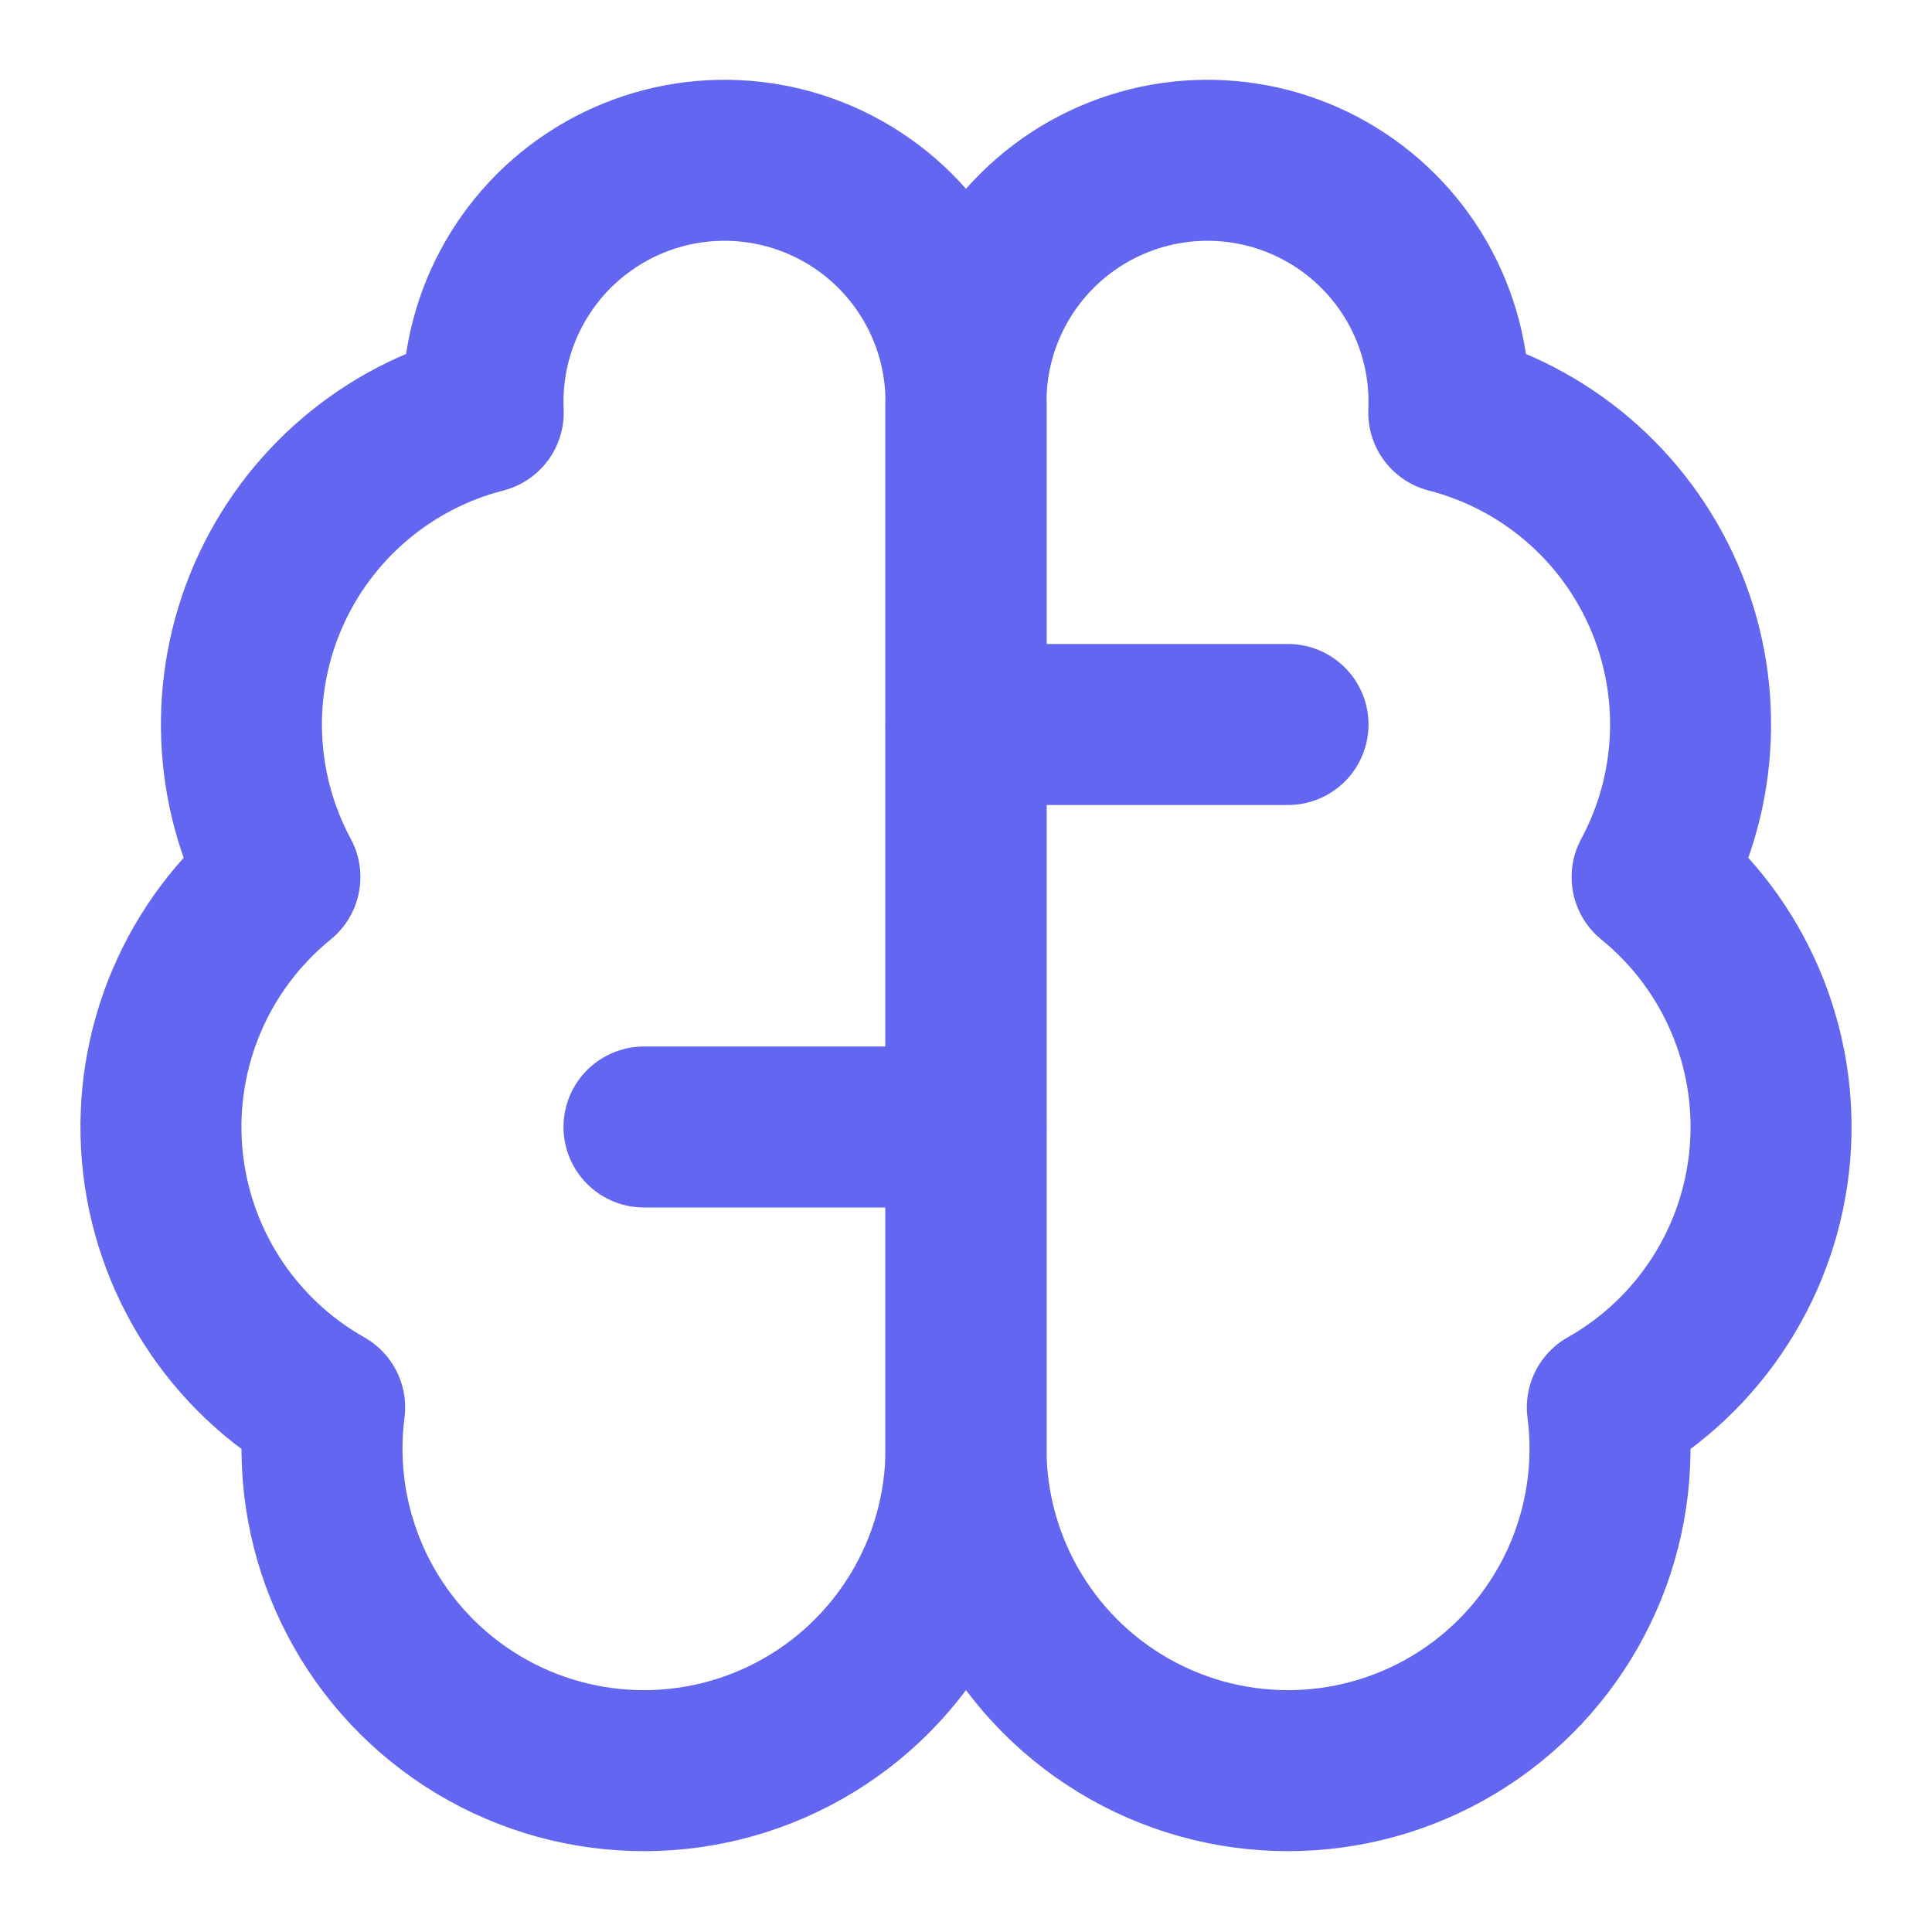
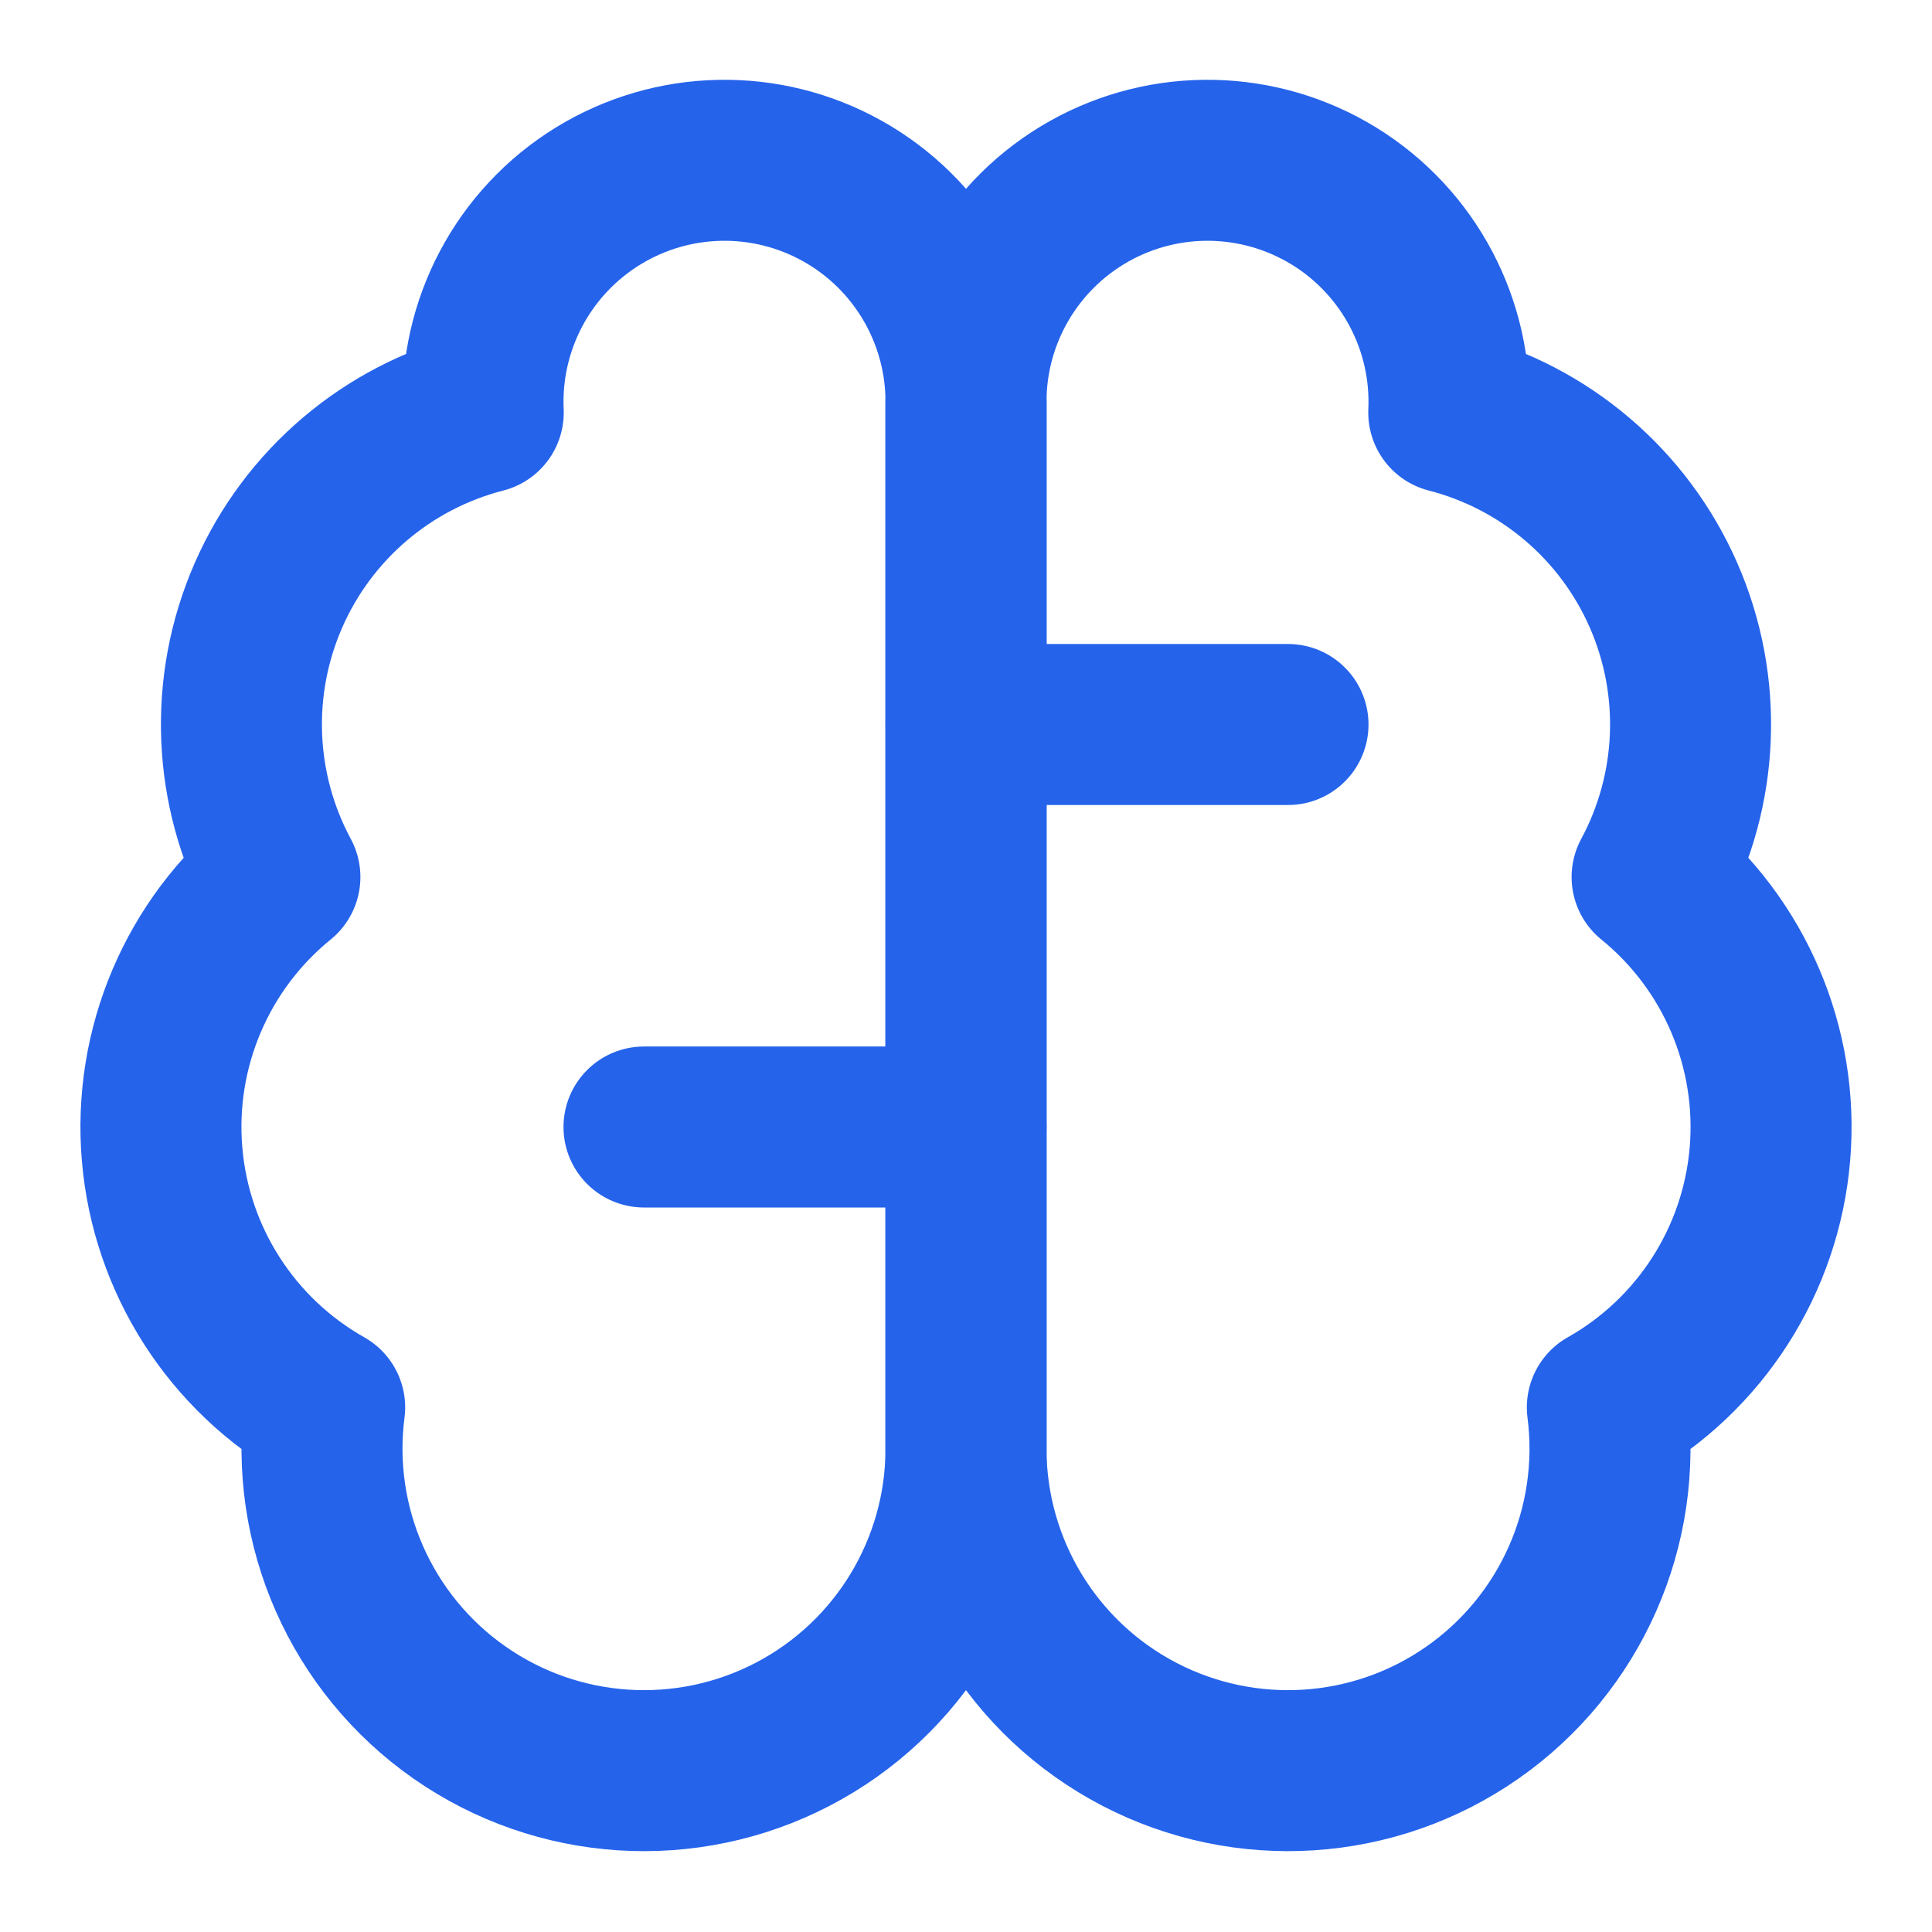
- <svg xmlns="http://www.w3.org/2000/svg" viewBox="0 0 24 24" fill="none" stroke="#6366f1" stroke-width="2" stroke-linecap="round" stroke-linejoin="round">
+ <svg xmlns="http://www.w3.org/2000/svg" viewBox="0 0 24 24" fill="none" stroke="#2563eb" stroke-width="2" stroke-linecap="round" stroke-linejoin="round">
  <path d="M12 5a3 3 0 1 0-5.997.125 4 4 0 0 0-2.526 5.77 4 4 0 0 0 .556 6.588A4 4 0 1 0 12 18Z" />
  <path d="M12 5a3 3 0 1 1 5.997.125 4 4 0 0 1 2.526 5.77 4 4 0 0 1-.556 6.588A4 4 0 1 1 12 18Z" />
  <path d="M12 5v14" />
  <path d="M12 9h4" />
  <path d="M12 14h-4" />
</svg>
